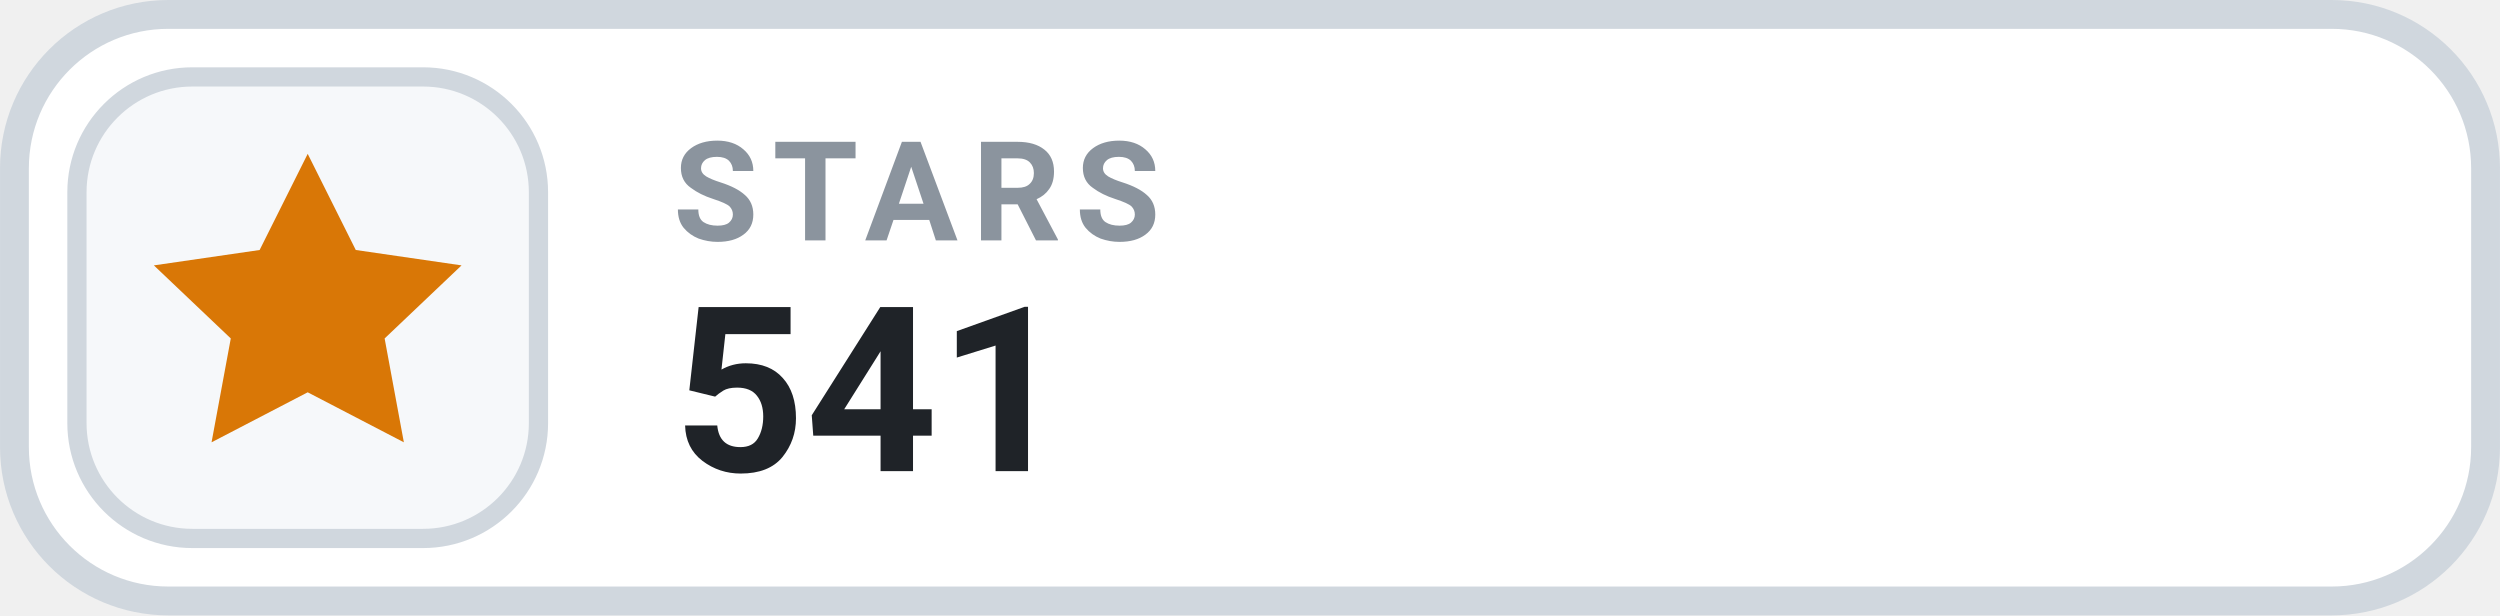
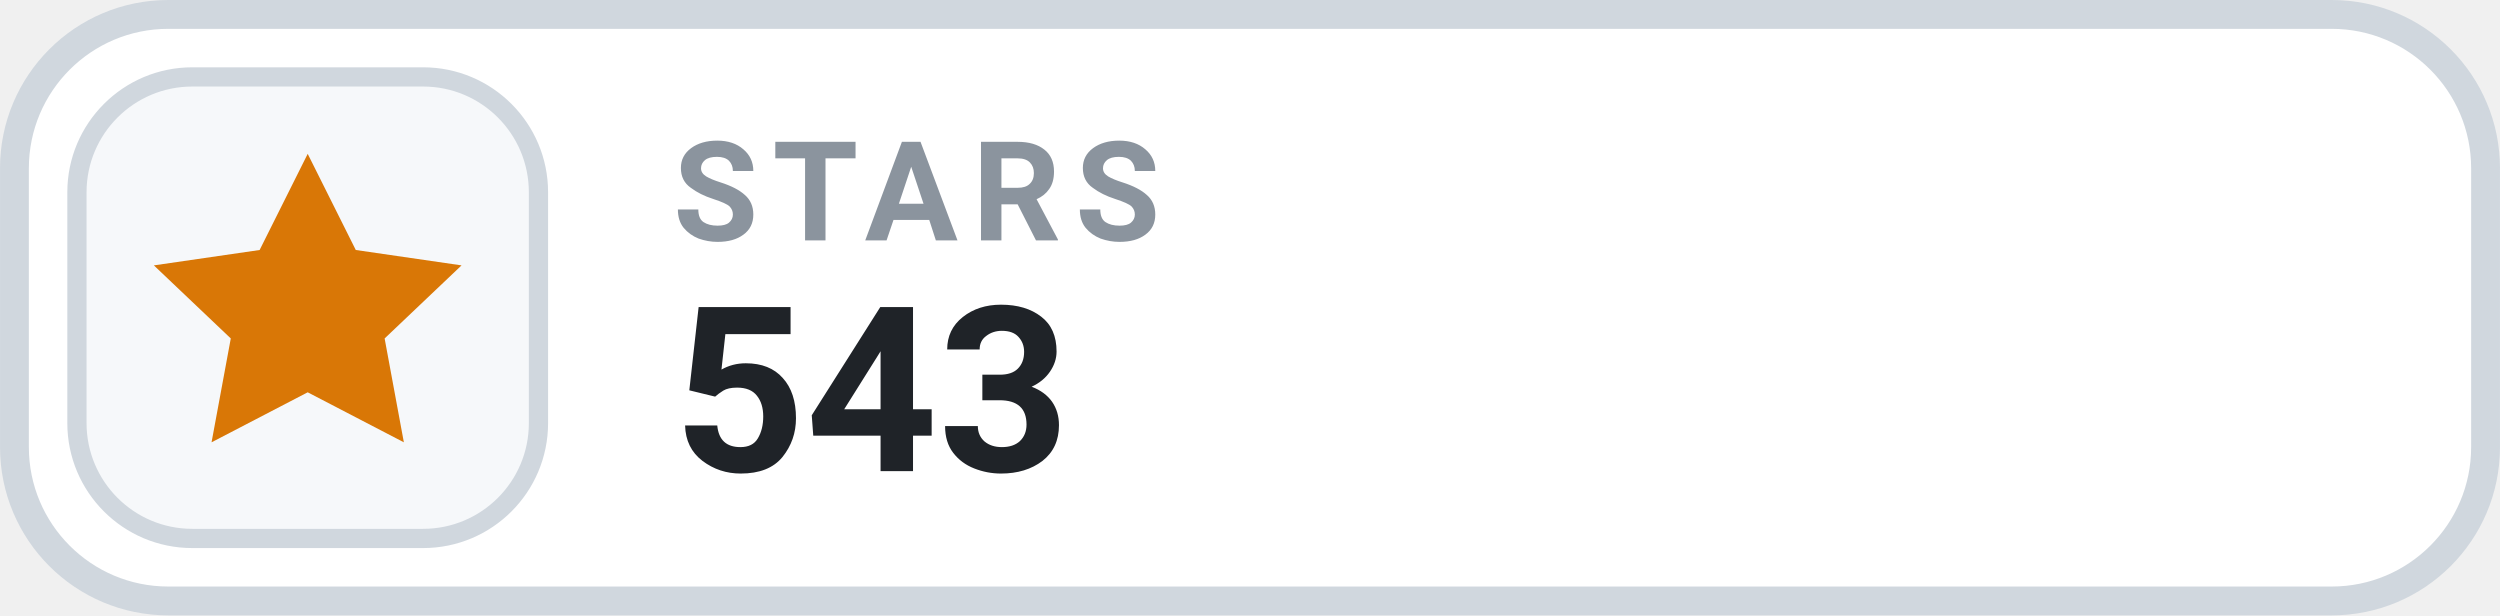
- <svg xmlns="http://www.w3.org/2000/svg" width="126" height="31.015" viewBox="0 0 130 32" role="img" aria-label="STARS 541">
+ <svg xmlns="http://www.w3.org/2000/svg" width="126" height="31.015" viewBox="0 0 130 32" role="img" aria-label="STARS 543">
  <rect x=".75" y=".75" width="128.5" height="30.5" rx="8" fill="#FFFFFF" stroke="#D0D7DE" stroke-width="1.5" />
  <rect x="4" y="4" width="24" height="24" rx="6" fill="#F6F8FA" stroke="#D0D7DE" stroke-width="1" />
  <g transform="translate(16 16)" style="color:#D97706;">
    <path d="M0 -8 l2.5 5 5.5 .8 -4 3.8 1 5.4 -5 -2.6 -5 2.6 1 -5.4 -4 -3.8 5.5 -.8 Z" fill="currentColor" />
  </g>
  <text x="35" y="12.5" fill="#8B949E" font-family="-apple-system,BlinkMacSystemFont,'Segoe UI',Roboto,Helvetica,Arial,sans-serif" font-size="7.2" font-weight="700" letter-spacing=".75">STARS</text>
-   <text x="35" y="24.5" fill="#1F2328" font-family="-apple-system,BlinkMacSystemFont,'Segoe UI',Roboto,Helvetica,Arial,sans-serif" font-size="12" font-weight="700">541</text>
+   <text x="35" y="24.5" fill="#1F2328" font-family="-apple-system,BlinkMacSystemFont,'Segoe UI',Roboto,Helvetica,Arial,sans-serif" font-size="12" font-weight="700">543</text>
</svg>
